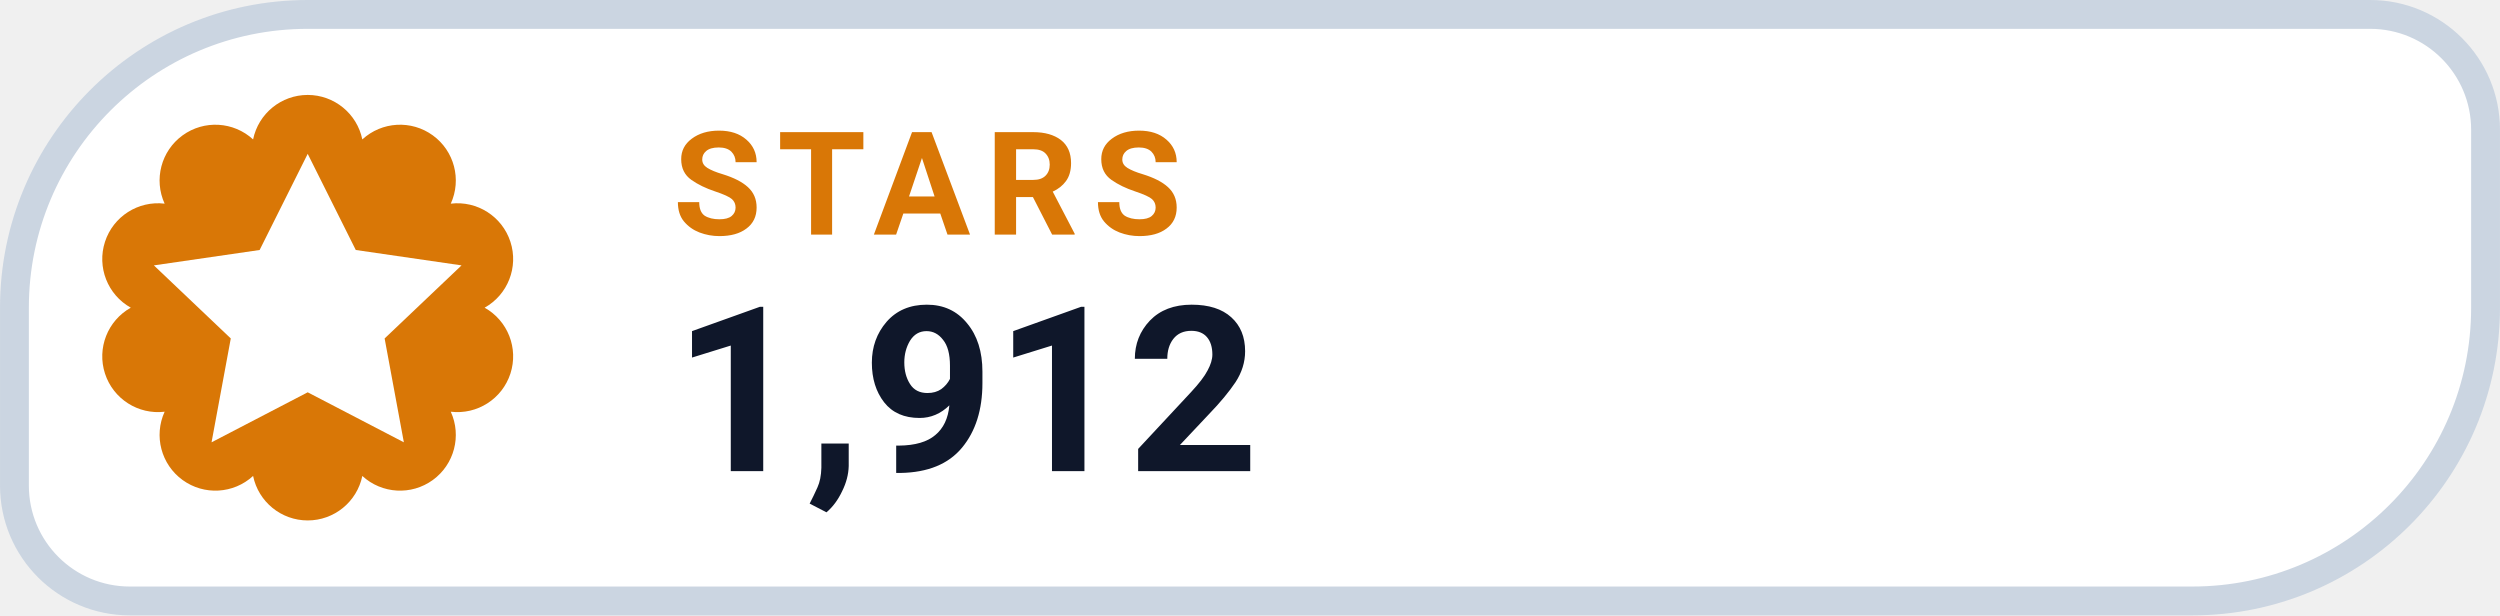
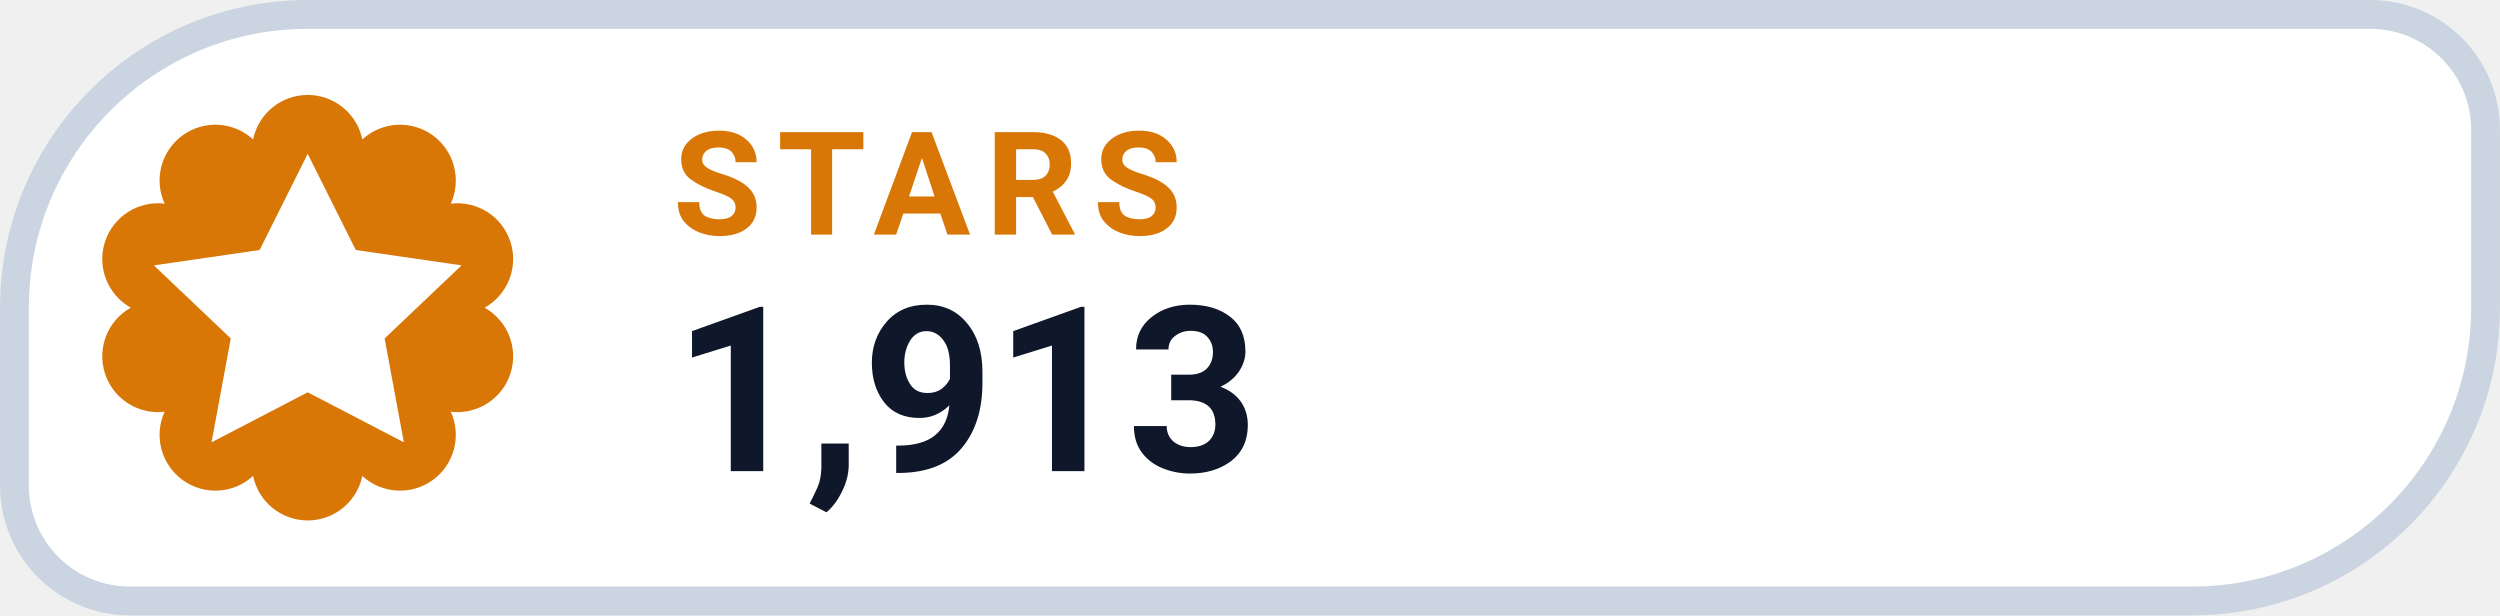
- <svg xmlns="http://www.w3.org/2000/svg" width="126" height="31.015" viewBox="0 0 130 32" role="img" aria-label="STARS 1,912">
+ <svg xmlns="http://www.w3.org/2000/svg" width="126" height="31.015" viewBox="0 0 130 32" role="img" aria-label="STARS 1,913">
  <path d="M 16.00 0.75 H 123.25 A 6.00 6.00 0 0 1 129.25 6.75 V 16.00 A 15.25 15.25 0 0 1 114.00 31.25 H 6.75 A 6.00 6.00 0 0 1 0.75 25.25 V 16.00 A 15.25 15.25 0 0 1 16.00 0.75 Z" fill="#FFFFFF" stroke="#CBD5E1" stroke-width="1.5" />
  <path d="M 13.16 7.25 A 2.90 2.90 0 0 1 18.84 7.25 A 2.90 2.90 0 0 1 23.44 10.59 A 2.90 2.90 0 0 1 25.20 16.00 A 2.90 2.90 0 0 1 23.44 21.41 A 2.90 2.90 0 0 1 18.84 24.75 A 2.90 2.90 0 0 1 13.16 24.75 A 2.90 2.90 0 0 1 8.56 21.41 A 2.90 2.90 0 0 1 6.80 16.00 A 2.90 2.90 0 0 1 8.56 10.59 A 2.90 2.90 0 0 1 13.16 7.25 Z" fill="#D97706" />
  <g transform="translate(16 16)" style="color:#FFFFFF;">
    <path d="M0 -8 l2.5 5 5.5 .8 -4 3.8 1 5.4 -5 -2.6 -5 2.6 1 -5.4 -4 -3.8 5.5 -.8 Z" fill="currentColor" />
  </g>
  <text x="35" y="12.2" fill="#D97706" font-family="-apple-system,BlinkMacSystemFont,'Segoe UI',Roboto,Helvetica,Arial,sans-serif" font-size="7.5" font-weight="700" letter-spacing=".8">STARS</text>
-   <text x="35" y="24.5" fill="#0F172A" font-family="-apple-system,BlinkMacSystemFont,'Segoe UI',Roboto,Helvetica,Arial,sans-serif" font-size="12" font-weight="750">1,912</text>
+   <text x="35" y="24.5" fill="#0F172A" font-family="-apple-system,BlinkMacSystemFont,'Segoe UI',Roboto,Helvetica,Arial,sans-serif" font-size="12" font-weight="750">1,913</text>
</svg>
